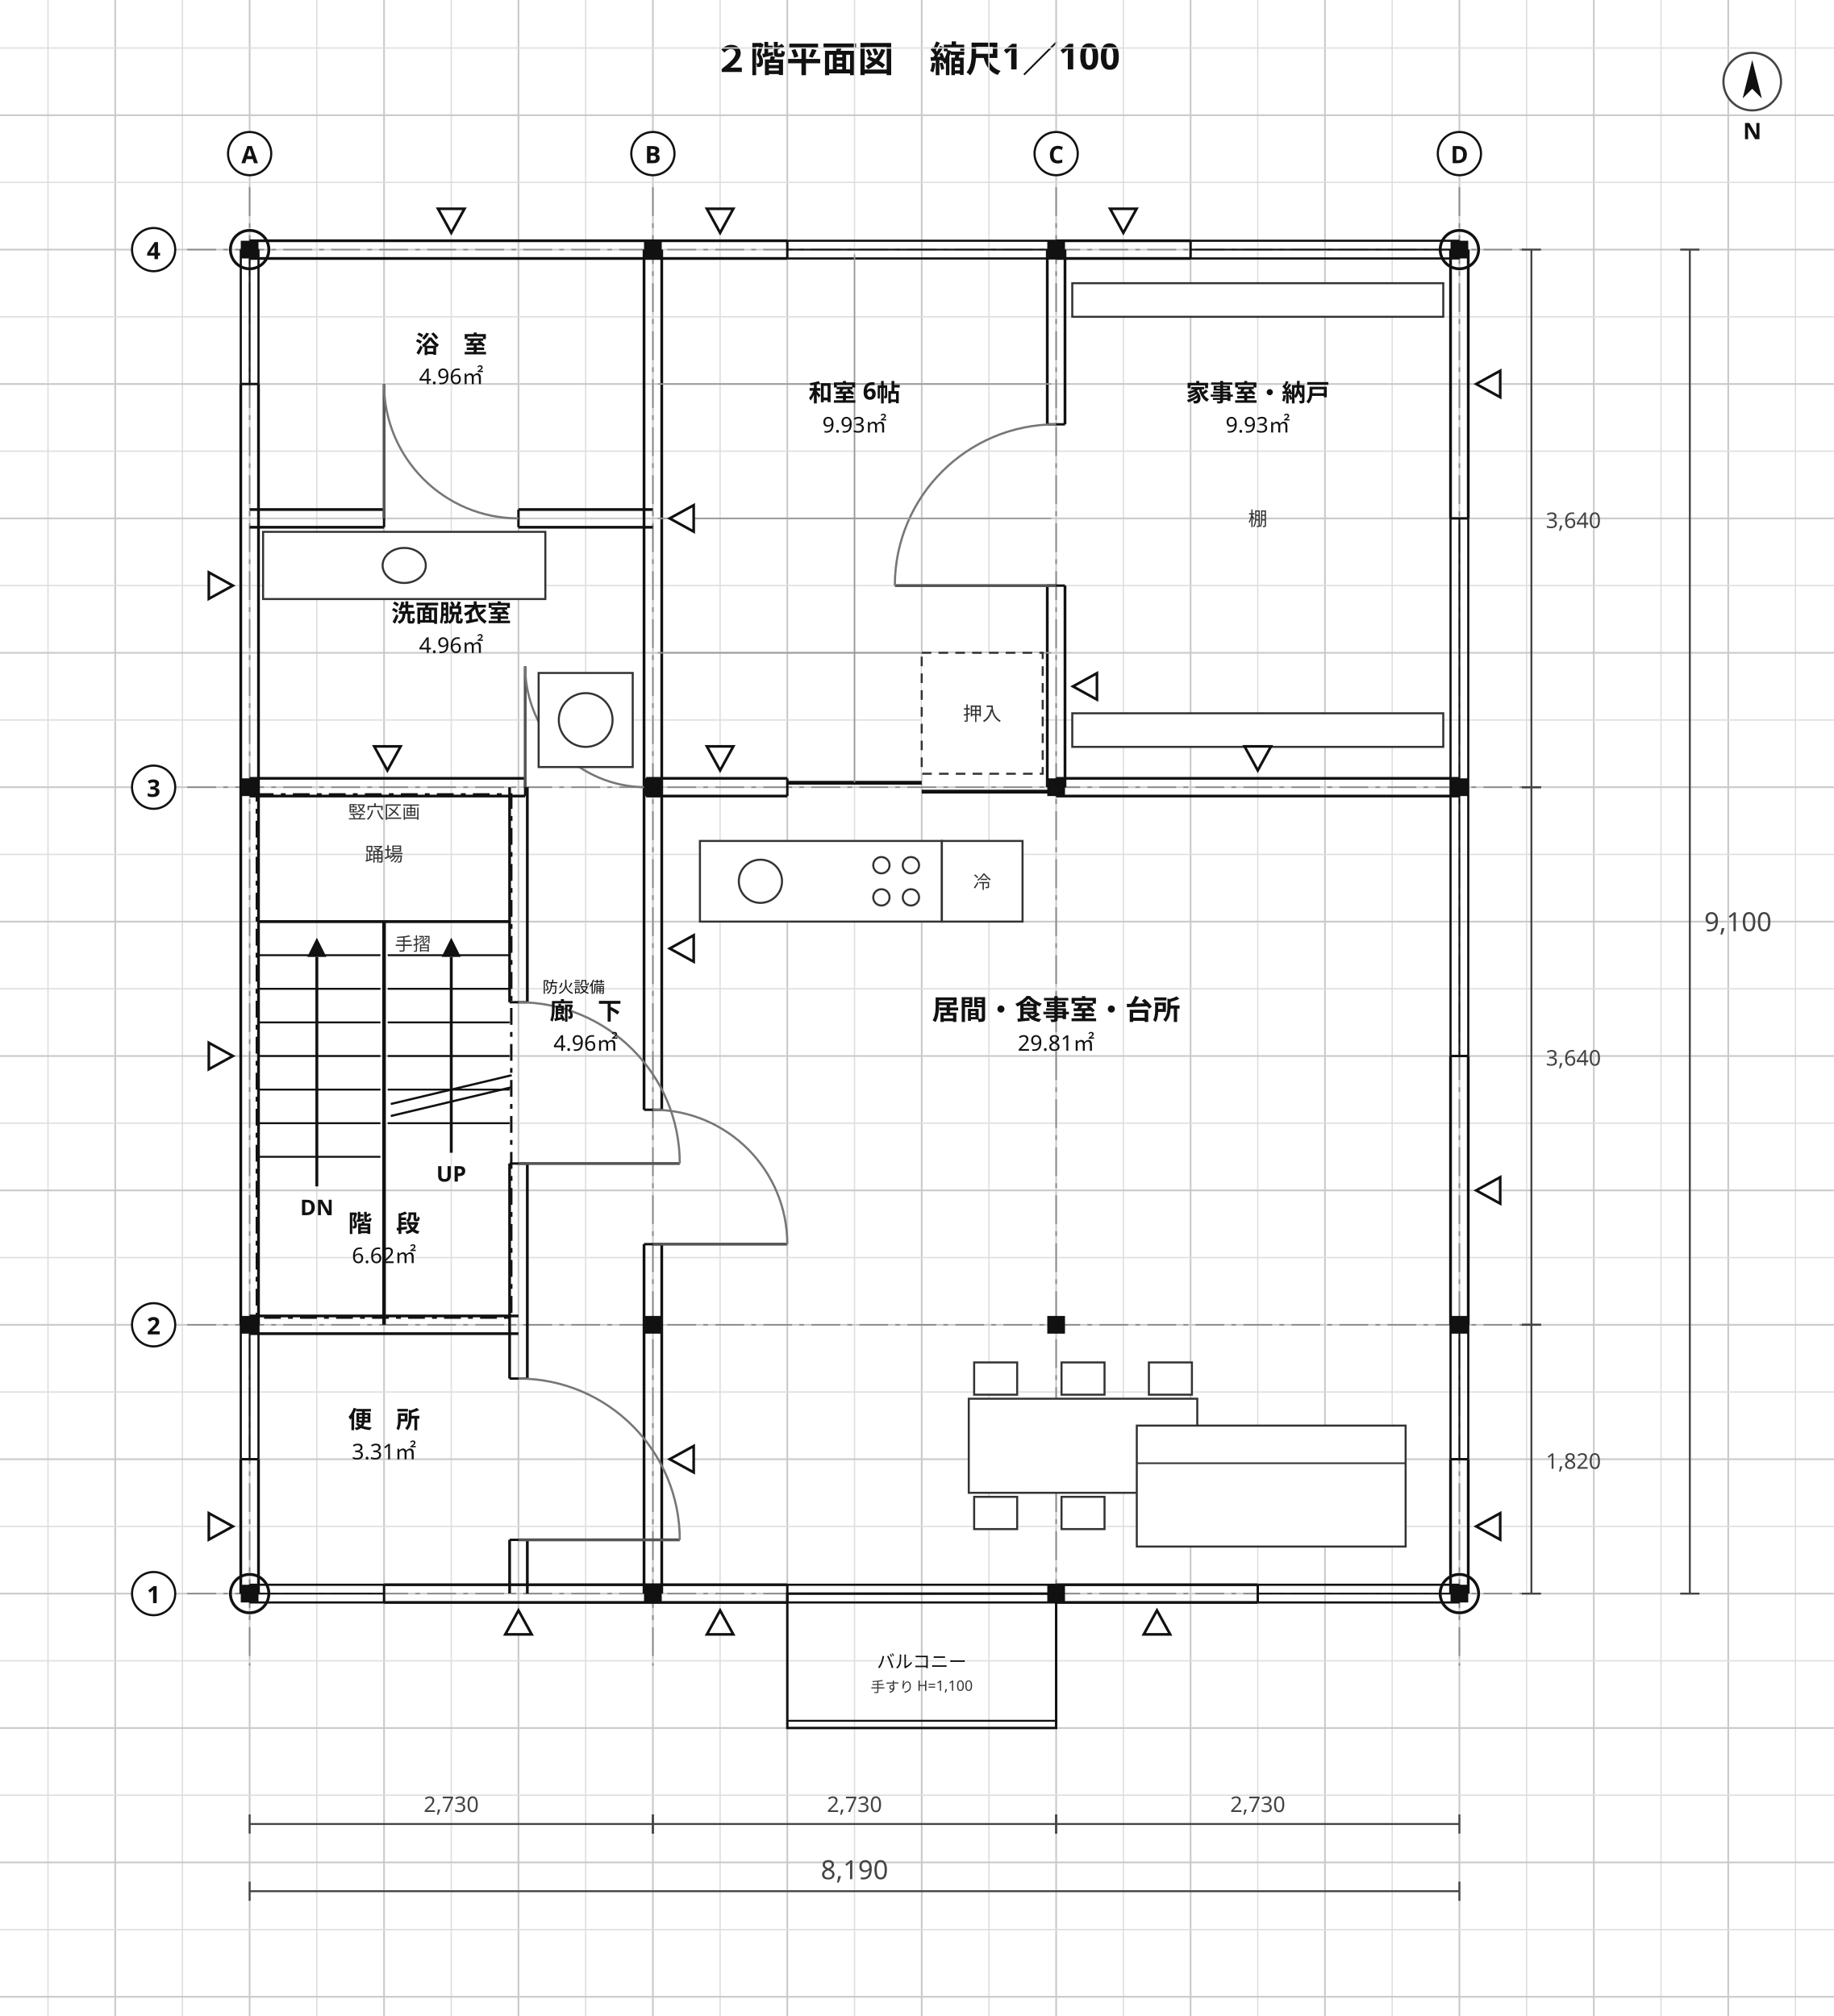
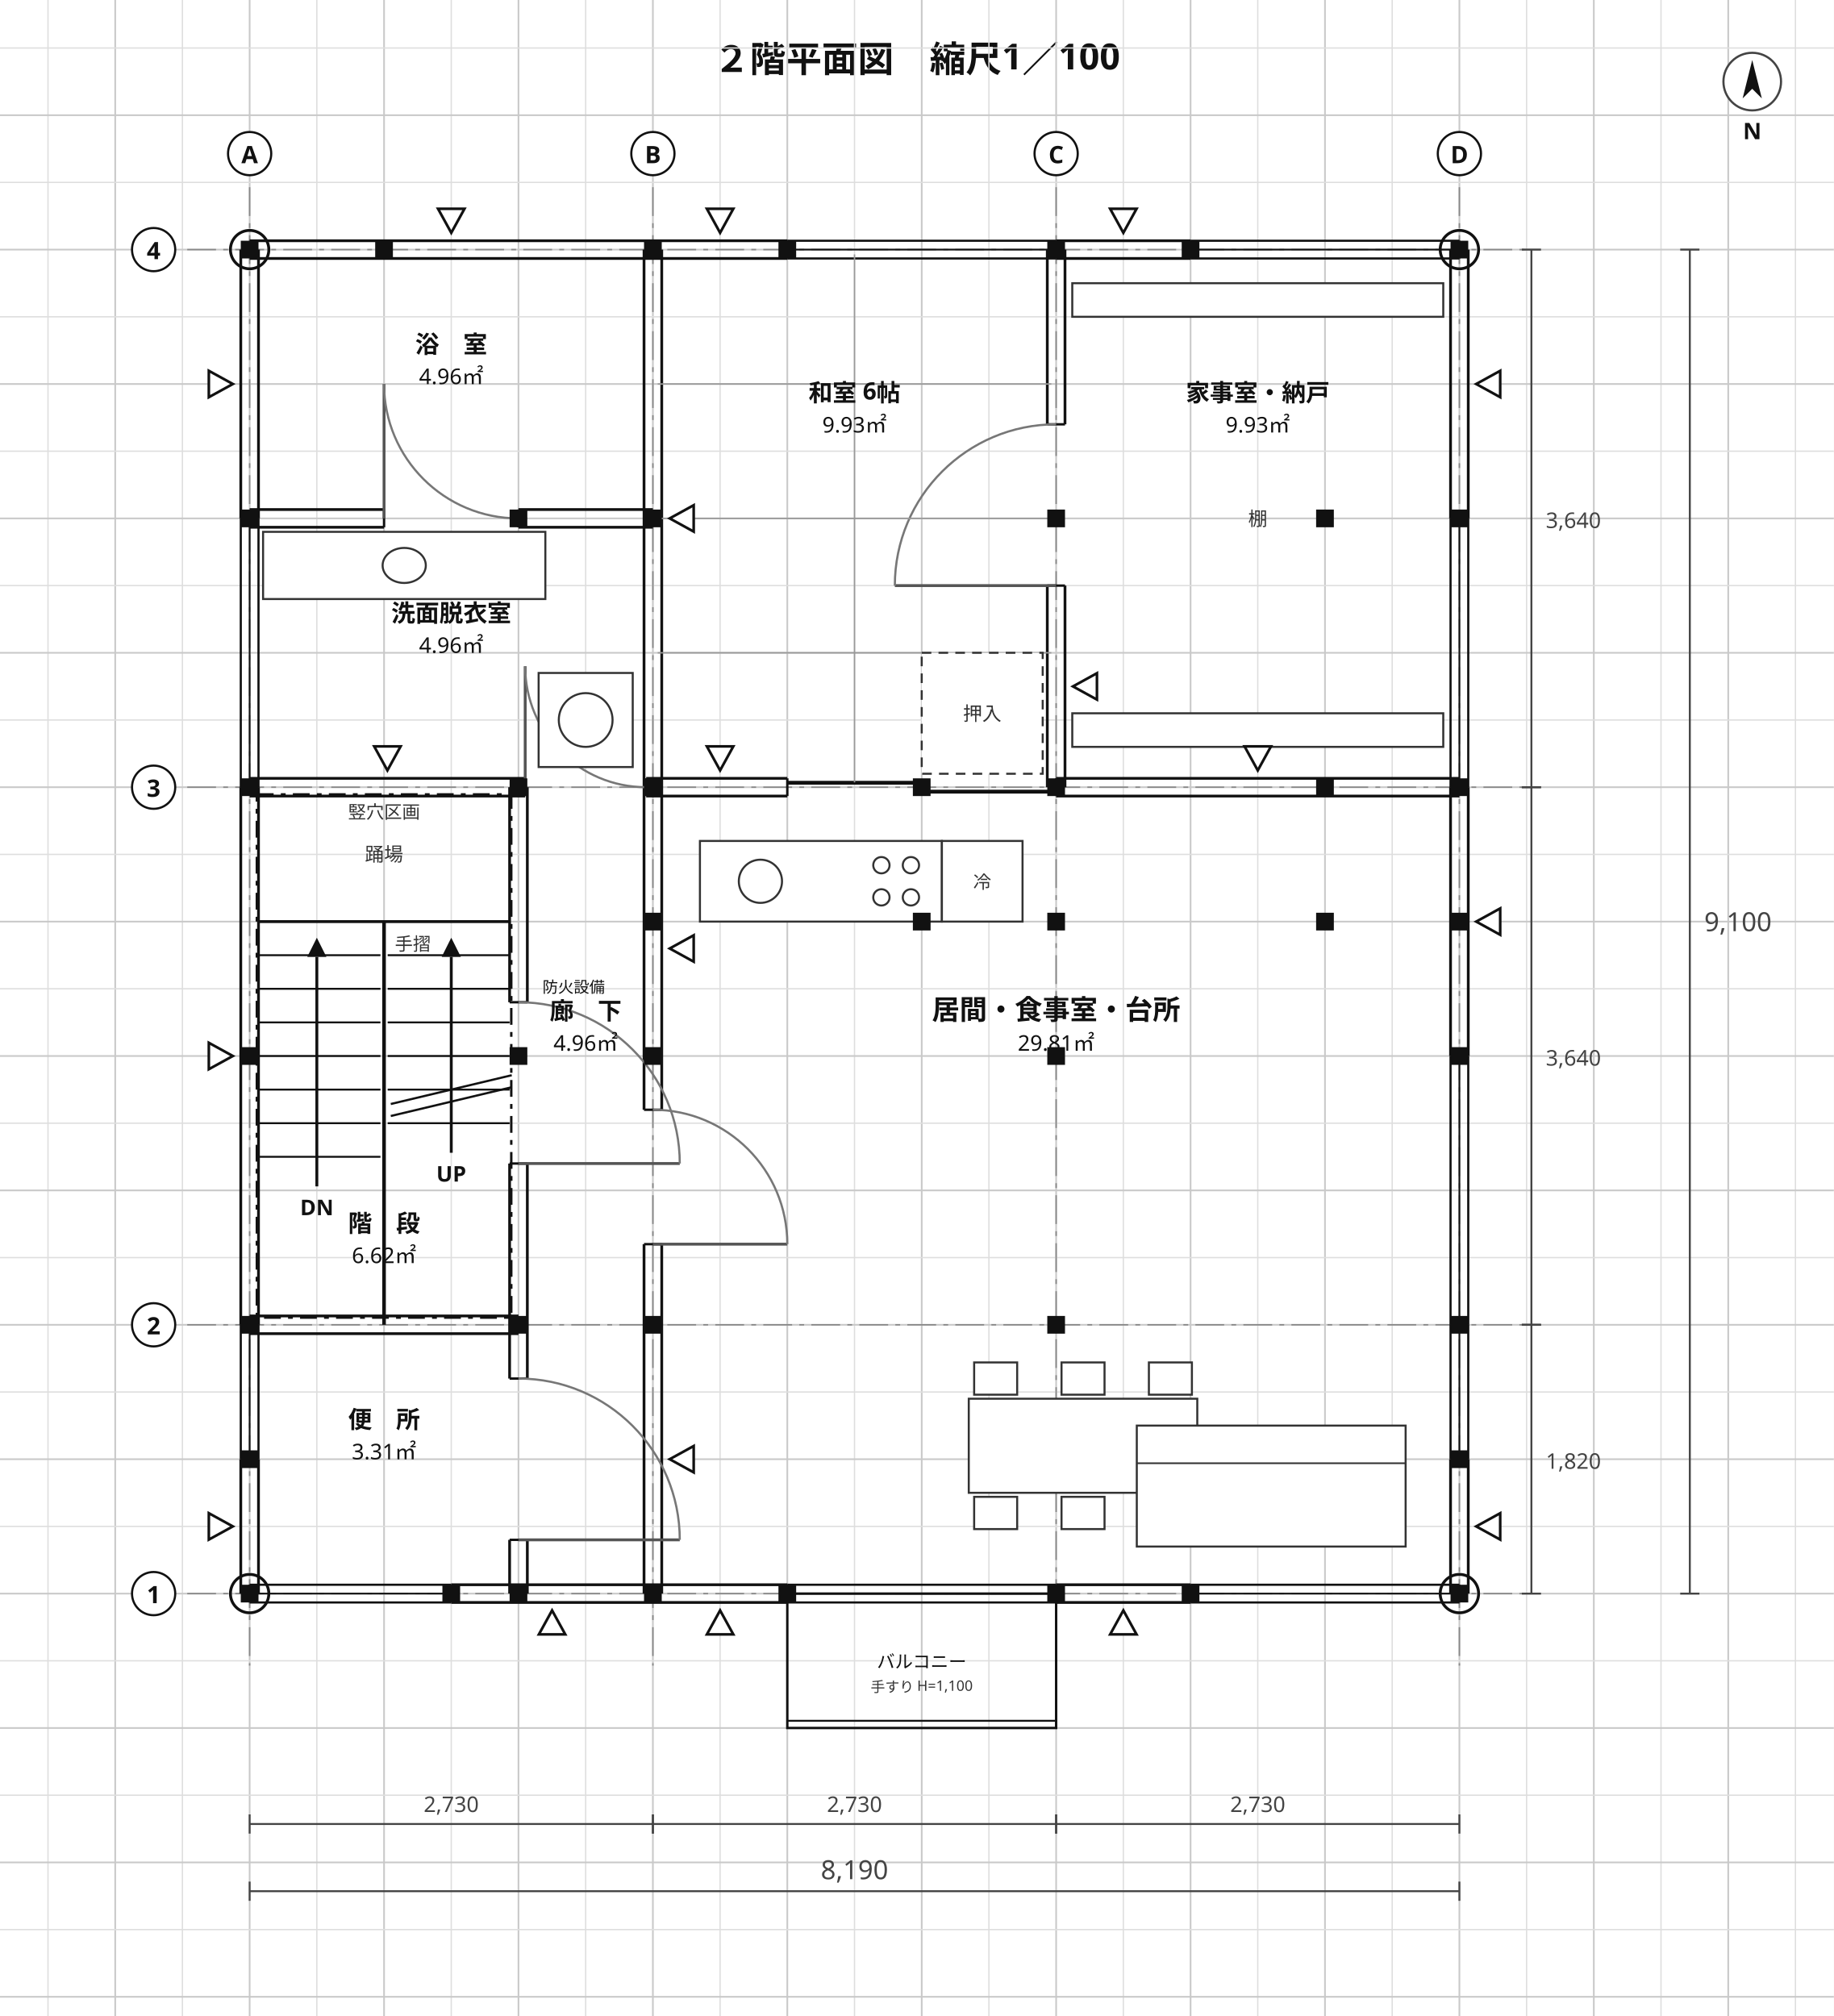
<svg xmlns="http://www.w3.org/2000/svg" viewBox="0 0 764 840" width="764" height="840" font-family="'Hiragino Sans','Hiragino Kaku Gothic ProN','Noto Sans JP','Yu Gothic',Meiryo,'IPAGothic',sans-serif">
  <rect width="764" height="840" fill="#ffffff" />
  <text x="382" y="30" font-size="15" text-anchor="middle" fill="#111" font-weight="700" font-family="'Hiragino Sans','Hiragino Kaku Gothic ProN','Noto Sans JP','Yu Gothic',Meiryo,'IPAGothic',sans-serif">２階平面図　縮尺1／100</text>
  <line x1="20" y1="0" x2="20" y2="840" stroke="#dedede" stroke-width="0.55" />
  <line x1="48" y1="0" x2="48" y2="840" stroke="#c9c9c9" stroke-width="0.7" />
  <line x1="76" y1="0" x2="76" y2="840" stroke="#dedede" stroke-width="0.55" />
  <line x1="104" y1="0" x2="104" y2="840" stroke="#c9c9c9" stroke-width="0.7" />
  <line x1="132" y1="0" x2="132" y2="840" stroke="#dedede" stroke-width="0.55" />
  <line x1="160" y1="0" x2="160" y2="840" stroke="#c9c9c9" stroke-width="0.7" />
  <line x1="188" y1="0" x2="188" y2="840" stroke="#dedede" stroke-width="0.55" />
  <line x1="216" y1="0" x2="216" y2="840" stroke="#c9c9c9" stroke-width="0.7" />
  <line x1="244" y1="0" x2="244" y2="840" stroke="#dedede" stroke-width="0.55" />
  <line x1="272" y1="0" x2="272" y2="840" stroke="#c9c9c9" stroke-width="0.7" />
  <line x1="300" y1="0" x2="300" y2="840" stroke="#dedede" stroke-width="0.55" />
  <line x1="328" y1="0" x2="328" y2="840" stroke="#c9c9c9" stroke-width="0.7" />
  <line x1="356" y1="0" x2="356" y2="840" stroke="#dedede" stroke-width="0.55" />
  <line x1="384" y1="0" x2="384" y2="840" stroke="#c9c9c9" stroke-width="0.7" />
  <line x1="412" y1="0" x2="412" y2="840" stroke="#dedede" stroke-width="0.55" />
  <line x1="440" y1="0" x2="440" y2="840" stroke="#c9c9c9" stroke-width="0.7" />
  <line x1="468" y1="0" x2="468" y2="840" stroke="#dedede" stroke-width="0.55" />
  <line x1="496" y1="0" x2="496" y2="840" stroke="#c9c9c9" stroke-width="0.7" />
  <line x1="524" y1="0" x2="524" y2="840" stroke="#dedede" stroke-width="0.55" />
  <line x1="552" y1="0" x2="552" y2="840" stroke="#c9c9c9" stroke-width="0.7" />
  <line x1="580" y1="0" x2="580" y2="840" stroke="#dedede" stroke-width="0.55" />
  <line x1="608" y1="0" x2="608" y2="840" stroke="#c9c9c9" stroke-width="0.7" />
  <line x1="636" y1="0" x2="636" y2="840" stroke="#dedede" stroke-width="0.55" />
  <line x1="664" y1="0" x2="664" y2="840" stroke="#c9c9c9" stroke-width="0.7" />
  <line x1="692" y1="0" x2="692" y2="840" stroke="#dedede" stroke-width="0.55" />
  <line x1="720" y1="0" x2="720" y2="840" stroke="#c9c9c9" stroke-width="0.7" />
  <line x1="748" y1="0" x2="748" y2="840" stroke="#dedede" stroke-width="0.55" />
  <line x1="0" y1="20" x2="764" y2="20" stroke="#dedede" stroke-width="0.55" />
  <line x1="0" y1="48" x2="764" y2="48" stroke="#c9c9c9" stroke-width="0.7" />
  <line x1="0" y1="76" x2="764" y2="76" stroke="#dedede" stroke-width="0.55" />
  <line x1="0" y1="104" x2="764" y2="104" stroke="#c9c9c9" stroke-width="0.7" />
  <line x1="0" y1="132" x2="764" y2="132" stroke="#dedede" stroke-width="0.55" />
  <line x1="0" y1="160" x2="764" y2="160" stroke="#c9c9c9" stroke-width="0.7" />
  <line x1="0" y1="188" x2="764" y2="188" stroke="#dedede" stroke-width="0.55" />
  <line x1="0" y1="216" x2="764" y2="216" stroke="#c9c9c9" stroke-width="0.7" />
  <line x1="0" y1="244" x2="764" y2="244" stroke="#dedede" stroke-width="0.55" />
  <line x1="0" y1="272" x2="764" y2="272" stroke="#c9c9c9" stroke-width="0.7" />
  <line x1="0" y1="300" x2="764" y2="300" stroke="#dedede" stroke-width="0.55" />
  <line x1="0" y1="328" x2="764" y2="328" stroke="#c9c9c9" stroke-width="0.7" />
  <line x1="0" y1="356" x2="764" y2="356" stroke="#dedede" stroke-width="0.55" />
  <line x1="0" y1="384" x2="764" y2="384" stroke="#c9c9c9" stroke-width="0.7" />
  <line x1="0" y1="412" x2="764" y2="412" stroke="#dedede" stroke-width="0.55" />
  <line x1="0" y1="440" x2="764" y2="440" stroke="#c9c9c9" stroke-width="0.7" />
  <line x1="0" y1="468" x2="764" y2="468" stroke="#dedede" stroke-width="0.55" />
  <line x1="0" y1="496" x2="764" y2="496" stroke="#c9c9c9" stroke-width="0.7" />
  <line x1="0" y1="524" x2="764" y2="524" stroke="#dedede" stroke-width="0.55" />
  <line x1="0" y1="552" x2="764" y2="552" stroke="#c9c9c9" stroke-width="0.7" />
  <line x1="0" y1="580" x2="764" y2="580" stroke="#dedede" stroke-width="0.55" />
  <line x1="0" y1="608" x2="764" y2="608" stroke="#c9c9c9" stroke-width="0.7" />
  <line x1="0" y1="636" x2="764" y2="636" stroke="#dedede" stroke-width="0.55" />
  <line x1="0" y1="664" x2="764" y2="664" stroke="#c9c9c9" stroke-width="0.7" />
  <line x1="0" y1="692" x2="764" y2="692" stroke="#dedede" stroke-width="0.55" />
  <line x1="0" y1="720" x2="764" y2="720" stroke="#c9c9c9" stroke-width="0.7" />
  <line x1="0" y1="748" x2="764" y2="748" stroke="#dedede" stroke-width="0.55" />
  <line x1="0" y1="776" x2="764" y2="776" stroke="#c9c9c9" stroke-width="0.7" />
  <line x1="0" y1="804" x2="764" y2="804" stroke="#dedede" stroke-width="0.55" />
  <line x1="0" y1="832" x2="764" y2="832" stroke="#c9c9c9" stroke-width="0.7" />
  <line x1="104" y1="78" x2="104" y2="694" stroke="#888" stroke-width="0.6" stroke-dasharray="12 3 2 3" />
  <line x1="272" y1="78" x2="272" y2="694" stroke="#888" stroke-width="0.6" stroke-dasharray="12 3 2 3" />
  <line x1="440" y1="78" x2="440" y2="694" stroke="#888" stroke-width="0.6" stroke-dasharray="12 3 2 3" />
  <line x1="608" y1="78" x2="608" y2="694" stroke="#888" stroke-width="0.6" stroke-dasharray="12 3 2 3" />
  <line x1="78" y1="664" x2="638" y2="664" stroke="#888" stroke-width="0.6" stroke-dasharray="12 3 2 3" />
  <line x1="78" y1="552" x2="638" y2="552" stroke="#888" stroke-width="0.6" stroke-dasharray="12 3 2 3" />
  <line x1="78" y1="328" x2="638" y2="328" stroke="#888" stroke-width="0.6" stroke-dasharray="12 3 2 3" />
  <line x1="78" y1="104" x2="638" y2="104" stroke="#888" stroke-width="0.6" stroke-dasharray="12 3 2 3" />
  <line x1="100.31" y1="664" x2="100.31" y2="608" stroke="#111" stroke-width="1.15" />
  <line x1="107.69" y1="664" x2="107.69" y2="608" stroke="#111" stroke-width="1.15" />
-   <line x1="100.31" y1="552" x2="100.31" y2="160" stroke="#111" stroke-width="1.15" />
-   <line x1="107.69" y1="552" x2="107.69" y2="160" stroke="#111" stroke-width="1.15" />
+   <line x1="100.31" y1="552" x2="100.31" y2="328" stroke="#111" stroke-width="1.15" />
+   <line x1="107.69" y1="552" x2="107.69" y2="328" stroke="#111" stroke-width="1.15" />
+   <line x1="100.31" y1="216" x2="100.31" y2="104" stroke="#111" stroke-width="1.15" />
+   <line x1="107.69" y1="216" x2="107.69" y2="104" stroke="#111" stroke-width="1.15" />
  <line x1="212.31" y1="664" x2="212.31" y2="641.6" stroke="#111" stroke-width="1.15" />
  <line x1="219.69" y1="664" x2="219.69" y2="641.6" stroke="#111" stroke-width="1.15" />
  <line x1="212.31" y1="574.4" x2="212.31" y2="484.8" stroke="#111" stroke-width="1.15" />
  <line x1="219.69" y1="574.4" x2="219.69" y2="484.8" stroke="#111" stroke-width="1.15" />
  <line x1="212.31" y1="417.6" x2="212.31" y2="328" stroke="#111" stroke-width="1.15" />
  <line x1="219.69" y1="417.6" x2="219.69" y2="328" stroke="#111" stroke-width="1.15" />
-   <line x1="160" y1="660.31" x2="328" y2="660.31" stroke="#111" stroke-width="1.15" />
-   <line x1="160" y1="667.69" x2="328" y2="667.69" stroke="#111" stroke-width="1.15" />
-   <line x1="440" y1="660.31" x2="524" y2="660.31" stroke="#111" stroke-width="1.15" />
-   <line x1="440" y1="667.69" x2="524" y2="667.69" stroke="#111" stroke-width="1.15" />
+   <line x1="188" y1="660.31" x2="328" y2="660.31" stroke="#111" stroke-width="1.15" />
+   <line x1="188" y1="667.69" x2="328" y2="667.69" stroke="#111" stroke-width="1.15" />
+   <line x1="440" y1="660.31" x2="496" y2="660.31" stroke="#111" stroke-width="1.15" />
+   <line x1="440" y1="667.69" x2="496" y2="667.69" stroke="#111" stroke-width="1.15" />
  <line x1="104" y1="548.31" x2="216" y2="548.31" stroke="#111" stroke-width="1.15" />
  <line x1="104" y1="555.69" x2="216" y2="555.69" stroke="#111" stroke-width="1.15" />
  <line x1="104" y1="324.31" x2="218.8" y2="324.31" stroke="#111" stroke-width="1.15" />
  <line x1="104" y1="331.69" x2="218.8" y2="331.69" stroke="#111" stroke-width="1.15" />
  <line x1="269.2" y1="324.31" x2="328" y2="324.31" stroke="#111" stroke-width="1.15" />
  <line x1="269.2" y1="331.69" x2="328" y2="331.69" stroke="#111" stroke-width="1.15" />
  <line x1="440" y1="324.31" x2="608" y2="324.31" stroke="#111" stroke-width="1.15" />
  <line x1="440" y1="331.69" x2="608" y2="331.69" stroke="#111" stroke-width="1.15" />
  <line x1="268.31" y1="664" x2="268.31" y2="518.4" stroke="#111" stroke-width="1.15" />
  <line x1="275.69" y1="664" x2="275.69" y2="518.4" stroke="#111" stroke-width="1.15" />
  <line x1="268.31" y1="462.4" x2="268.31" y2="104" stroke="#111" stroke-width="1.15" />
  <line x1="275.69" y1="462.4" x2="275.69" y2="104" stroke="#111" stroke-width="1.15" />
  <line x1="104" y1="212.31" x2="160" y2="212.31" stroke="#111" stroke-width="1.15" />
  <line x1="104" y1="219.69" x2="160" y2="219.69" stroke="#111" stroke-width="1.15" />
  <line x1="216" y1="212.31" x2="272" y2="212.31" stroke="#111" stroke-width="1.15" />
  <line x1="216" y1="219.69" x2="272" y2="219.69" stroke="#111" stroke-width="1.15" />
  <line x1="104" y1="100.31" x2="328" y2="100.31" stroke="#111" stroke-width="1.15" />
  <line x1="104" y1="107.69" x2="328" y2="107.69" stroke="#111" stroke-width="1.15" />
  <line x1="440" y1="100.31" x2="496" y2="100.31" stroke="#111" stroke-width="1.15" />
  <line x1="440" y1="107.69" x2="496" y2="107.69" stroke="#111" stroke-width="1.15" />
  <line x1="604.31" y1="664" x2="604.31" y2="608" stroke="#111" stroke-width="1.15" />
  <line x1="611.69" y1="664" x2="611.69" y2="608" stroke="#111" stroke-width="1.15" />
-   <line x1="604.31" y1="552" x2="604.31" y2="440" stroke="#111" stroke-width="1.15" />
-   <line x1="611.69" y1="552" x2="611.69" y2="440" stroke="#111" stroke-width="1.15" />
+   <line x1="604.31" y1="440" x2="604.31" y2="328" stroke="#111" stroke-width="1.15" />
+   <line x1="611.69" y1="440" x2="611.69" y2="328" stroke="#111" stroke-width="1.15" />
  <line x1="604.31" y1="216" x2="604.31" y2="104" stroke="#111" stroke-width="1.15" />
  <line x1="611.69" y1="216" x2="611.69" y2="104" stroke="#111" stroke-width="1.15" />
  <line x1="436.31" y1="328" x2="436.31" y2="244" stroke="#111" stroke-width="1.15" />
  <line x1="443.69" y1="328" x2="443.69" y2="244" stroke="#111" stroke-width="1.15" />
  <line x1="436.31" y1="176.8" x2="436.31" y2="104" stroke="#111" stroke-width="1.15" />
  <line x1="443.69" y1="176.8" x2="443.69" y2="104" stroke="#111" stroke-width="1.15" />
  <line x1="328" y1="660.31" x2="440" y2="660.31" stroke="#111" stroke-width="0.9" />
  <line x1="328" y1="667.69" x2="440" y2="667.69" stroke="#111" stroke-width="0.9" />
  <line x1="328" y1="664" x2="440" y2="664" stroke="#111" stroke-width="0.7" />
  <line x1="328" y1="660.31" x2="328" y2="667.69" stroke="#111" stroke-width="1.0" />
  <line x1="440" y1="660.31" x2="440" y2="667.69" stroke="#111" stroke-width="1.0" />
-   <line x1="524" y1="660.31" x2="608" y2="660.31" stroke="#111" stroke-width="0.9" />
-   <line x1="524" y1="667.69" x2="608" y2="667.69" stroke="#111" stroke-width="0.9" />
-   <line x1="524" y1="664" x2="608" y2="664" stroke="#111" stroke-width="0.7" />
-   <line x1="524" y1="660.31" x2="524" y2="667.69" stroke="#111" stroke-width="1.0" />
+   <line x1="496" y1="660.31" x2="608" y2="660.31" stroke="#111" stroke-width="0.9" />
+   <line x1="496" y1="667.69" x2="608" y2="667.69" stroke="#111" stroke-width="0.9" />
+   <line x1="496" y1="664" x2="608" y2="664" stroke="#111" stroke-width="0.7" />
+   <line x1="496" y1="660.31" x2="496" y2="667.69" stroke="#111" stroke-width="1.0" />
  <line x1="608" y1="660.31" x2="608" y2="667.69" stroke="#111" stroke-width="1.0" />
-   <line x1="104" y1="660.31" x2="160" y2="660.31" stroke="#111" stroke-width="0.9" />
-   <line x1="104" y1="667.69" x2="160" y2="667.69" stroke="#111" stroke-width="0.9" />
-   <line x1="104" y1="664" x2="160" y2="664" stroke="#111" stroke-width="0.7" />
+   <line x1="104" y1="660.31" x2="188" y2="660.31" stroke="#111" stroke-width="0.9" />
+   <line x1="104" y1="667.69" x2="188" y2="667.69" stroke="#111" stroke-width="0.9" />
+   <line x1="104" y1="664" x2="188" y2="664" stroke="#111" stroke-width="0.7" />
  <line x1="104" y1="660.31" x2="104" y2="667.69" stroke="#111" stroke-width="1.0" />
-   <line x1="160" y1="660.31" x2="160" y2="667.69" stroke="#111" stroke-width="1.0" />
+   <line x1="188" y1="660.31" x2="188" y2="667.69" stroke="#111" stroke-width="1.0" />
  <line x1="328" y1="100.31" x2="440" y2="100.31" stroke="#111" stroke-width="0.9" />
  <line x1="328" y1="107.69" x2="440" y2="107.69" stroke="#111" stroke-width="0.9" />
  <line x1="328" y1="104" x2="440" y2="104" stroke="#111" stroke-width="0.7" />
  <line x1="328" y1="100.31" x2="328" y2="107.69" stroke="#111" stroke-width="1.0" />
  <line x1="440" y1="100.31" x2="440" y2="107.69" stroke="#111" stroke-width="1.0" />
  <line x1="496" y1="100.31" x2="608" y2="100.31" stroke="#111" stroke-width="0.9" />
  <line x1="496" y1="107.69" x2="608" y2="107.69" stroke="#111" stroke-width="0.9" />
  <line x1="496" y1="104" x2="608" y2="104" stroke="#111" stroke-width="0.7" />
  <line x1="496" y1="100.31" x2="496" y2="107.69" stroke="#111" stroke-width="1.0" />
  <line x1="608" y1="100.31" x2="608" y2="107.69" stroke="#111" stroke-width="1.0" />
  <line x1="100.31" y1="608" x2="100.31" y2="552" stroke="#111" stroke-width="0.9" />
  <line x1="107.69" y1="608" x2="107.69" y2="552" stroke="#111" stroke-width="0.9" />
  <line x1="104" y1="608" x2="104" y2="552" stroke="#111" stroke-width="0.7" />
  <line x1="100.31" y1="608" x2="107.69" y2="608" stroke="#111" stroke-width="1.0" />
  <line x1="100.31" y1="552" x2="107.69" y2="552" stroke="#111" stroke-width="1.0" />
-   <line x1="100.31" y1="160" x2="100.31" y2="104" stroke="#111" stroke-width="0.9" />
-   <line x1="107.69" y1="160" x2="107.69" y2="104" stroke="#111" stroke-width="0.9" />
-   <line x1="104" y1="160" x2="104" y2="104" stroke="#111" stroke-width="0.7" />
-   <line x1="100.31" y1="160" x2="107.69" y2="160" stroke="#111" stroke-width="1.0" />
-   <line x1="100.31" y1="104" x2="107.69" y2="104" stroke="#111" stroke-width="1.0" />
+   <line x1="100.31" y1="328" x2="100.31" y2="216" stroke="#111" stroke-width="0.9" />
+   <line x1="107.69" y1="328" x2="107.69" y2="216" stroke="#111" stroke-width="0.9" />
+   <line x1="104" y1="328" x2="104" y2="216" stroke="#111" stroke-width="0.7" />
+   <line x1="100.31" y1="328" x2="107.69" y2="328" stroke="#111" stroke-width="1.0" />
+   <line x1="100.31" y1="216" x2="107.69" y2="216" stroke="#111" stroke-width="1.0" />
  <line x1="604.31" y1="608" x2="604.31" y2="552" stroke="#111" stroke-width="0.9" />
  <line x1="611.69" y1="608" x2="611.69" y2="552" stroke="#111" stroke-width="0.9" />
  <line x1="608" y1="608" x2="608" y2="552" stroke="#111" stroke-width="0.7" />
  <line x1="604.31" y1="608" x2="611.69" y2="608" stroke="#111" stroke-width="1.0" />
  <line x1="604.31" y1="552" x2="611.69" y2="552" stroke="#111" stroke-width="1.0" />
-   <line x1="604.31" y1="440" x2="604.31" y2="328" stroke="#111" stroke-width="0.9" />
-   <line x1="611.69" y1="440" x2="611.69" y2="328" stroke="#111" stroke-width="0.9" />
-   <line x1="608" y1="440" x2="608" y2="328" stroke="#111" stroke-width="0.7" />
+   <line x1="604.31" y1="552" x2="604.31" y2="440" stroke="#111" stroke-width="0.9" />
+   <line x1="611.69" y1="552" x2="611.69" y2="440" stroke="#111" stroke-width="0.9" />
+   <line x1="608" y1="552" x2="608" y2="440" stroke="#111" stroke-width="0.7" />
+   <line x1="604.31" y1="552" x2="611.69" y2="552" stroke="#111" stroke-width="1.0" />
  <line x1="604.31" y1="440" x2="611.69" y2="440" stroke="#111" stroke-width="1.0" />
-   <line x1="604.31" y1="328" x2="611.69" y2="328" stroke="#111" stroke-width="1.0" />
  <line x1="604.31" y1="328" x2="604.31" y2="216" stroke="#111" stroke-width="0.9" />
  <line x1="611.69" y1="328" x2="611.69" y2="216" stroke="#111" stroke-width="0.9" />
  <line x1="608" y1="328" x2="608" y2="216" stroke="#111" stroke-width="0.7" />
  <line x1="604.31" y1="328" x2="611.69" y2="328" stroke="#111" stroke-width="1.0" />
  <line x1="604.31" y1="216" x2="611.69" y2="216" stroke="#111" stroke-width="1.0" />
  <line x1="212.31" y1="641.6" x2="219.69" y2="641.6" stroke="#111" stroke-width="1.0" />
  <line x1="212.31" y1="574.4" x2="219.69" y2="574.4" stroke="#111" stroke-width="1.0" />
  <line x1="216" y1="641.6" x2="283.2" y2="641.6" stroke="#555" stroke-width="1.2" />
  <path d="M 283.2 641.6 A 67.2 67.2 0 0 0 216.0 574.4" stroke="#777" stroke-width="0.9" fill="none" />
  <line x1="212.31" y1="484.8" x2="219.69" y2="484.8" stroke="#111" stroke-width="1.0" />
  <line x1="212.31" y1="417.6" x2="219.69" y2="417.6" stroke="#111" stroke-width="1.0" />
  <line x1="216" y1="484.8" x2="283.2" y2="484.8" stroke="#555" stroke-width="1.2" />
  <path d="M 283.2 484.8 A 67.2 67.2 0 0 0 216.0 417.6" stroke="#777" stroke-width="0.9" fill="none" />
  <text x="226" y="413.6" font-size="6.5" text-anchor="start" fill="#111" font-weight="400" font-family="'Hiragino Sans','Hiragino Kaku Gothic ProN','Noto Sans JP','Yu Gothic',Meiryo,'IPAGothic',sans-serif">防火設備</text>
  <line x1="218.8" y1="324.31" x2="218.8" y2="331.69" stroke="#111" stroke-width="1.0" />
  <line x1="269.2" y1="324.31" x2="269.2" y2="331.69" stroke="#111" stroke-width="1.0" />
  <line x1="218.8" y1="328" x2="218.8" y2="277.6" stroke="#555" stroke-width="1.2" />
  <path d="M 218.8 277.6 A 50.4 50.4 0 0 0 269.2 328.0" stroke="#777" stroke-width="0.9" fill="none" />
  <line x1="328" y1="326.15" x2="384" y2="326.15" stroke="#111" stroke-width="1.6" />
  <line x1="384" y1="329.85" x2="440" y2="329.85" stroke="#111" stroke-width="1.6" />
  <line x1="328" y1="324.31" x2="328" y2="331.69" stroke="#111" stroke-width="1.0" />
  <line x1="440" y1="324.31" x2="440" y2="331.69" stroke="#111" stroke-width="1.0" />
  <line x1="160" y1="212.31" x2="160" y2="219.69" stroke="#111" stroke-width="1.0" />
  <line x1="216" y1="212.31" x2="216" y2="219.69" stroke="#111" stroke-width="1.0" />
  <line x1="160" y1="216" x2="160" y2="160" stroke="#555" stroke-width="1.2" />
  <path d="M 160.0 160.0 A 56.0 56.0 0 0 0 216.0 216.0" stroke="#777" stroke-width="0.9" fill="none" />
  <line x1="268.31" y1="518.4" x2="275.69" y2="518.4" stroke="#111" stroke-width="1.0" />
  <line x1="268.31" y1="462.4" x2="275.69" y2="462.4" stroke="#111" stroke-width="1.0" />
  <line x1="272" y1="518.4" x2="328" y2="518.4" stroke="#555" stroke-width="1.2" />
  <path d="M 328.0 518.4 A 56.0 56.0 0 0 0 272.0 462.4" stroke="#777" stroke-width="0.9" fill="none" />
  <line x1="436.31" y1="244" x2="443.69" y2="244" stroke="#111" stroke-width="1.0" />
  <line x1="436.31" y1="176.8" x2="443.69" y2="176.8" stroke="#111" stroke-width="1.0" />
  <line x1="440" y1="244" x2="372.8" y2="244" stroke="#555" stroke-width="1.2" />
  <path d="M 372.8 244.0 A 67.2 67.2 0 0 1 440.0 176.8" stroke="#777" stroke-width="0.9" fill="none" />
  <rect x="328" y="664" width="112" height="56" fill="none" stroke="#111" stroke-width="1.0" />
  <line x1="328" y1="717" x2="440" y2="717" stroke="#111" stroke-width="0.8" />
  <text x="384" y="695" font-size="7.5" text-anchor="middle" fill="#111" font-weight="400" font-family="'Hiragino Sans','Hiragino Kaku Gothic ProN','Noto Sans JP','Yu Gothic',Meiryo,'IPAGothic',sans-serif">バルコニー</text>
  <text x="384" y="705" font-size="6" text-anchor="middle" fill="#333" font-weight="400" font-family="'Hiragino Sans','Hiragino Kaku Gothic ProN','Noto Sans JP','Yu Gothic',Meiryo,'IPAGothic',sans-serif">手すり H=1,100</text>
  <rect x="109.6" y="221.6" width="117.6" height="28" fill="#fff" stroke="#333" stroke-width="0.85" />
  <ellipse cx="168.4" cy="235.6" rx="9.0" ry="7.3" fill="#fff" stroke="#333" stroke-width="0.85" />
  <rect x="224.4" y="280.4" width="39.2" height="39.2" fill="#fff" stroke="#333" stroke-width="0.85" />
  <ellipse cx="244.0" cy="300.0" rx="11.2" ry="11.2" fill="#fff" stroke="#333" stroke-width="0.85" />
  <rect x="291.6" y="350.4" width="100.8" height="33.6" fill="#fff" stroke="#333" stroke-width="0.85" />
  <ellipse cx="316.8" cy="367.2" rx="9.0" ry="9.0" fill="#fff" stroke="#333" stroke-width="0.85" />
  <ellipse cx="367.2" cy="373.9" rx="3.4" ry="3.4" fill="#fff" stroke="#333" stroke-width="0.85" />
  <ellipse cx="367.2" cy="360.5" rx="3.4" ry="3.4" fill="#fff" stroke="#333" stroke-width="0.85" />
  <ellipse cx="379.5" cy="373.9" rx="3.4" ry="3.4" fill="#fff" stroke="#333" stroke-width="0.85" />
  <ellipse cx="379.5" cy="360.5" rx="3.4" ry="3.4" fill="#fff" stroke="#333" stroke-width="0.85" />
  <rect x="392.4" y="350.4" width="33.6" height="33.6" fill="#fff" stroke="#333" stroke-width="0.85" />
  <text x="409.2" y="370.2" font-size="7.5" text-anchor="middle" fill="#333" font-weight="400" font-family="'Hiragino Sans','Hiragino Kaku Gothic ProN','Noto Sans JP','Yu Gothic',Meiryo,'IPAGothic',sans-serif">冷</text>
  <rect x="403.6" y="582.8" width="95.2" height="39.2" fill="#fff" stroke="#333" stroke-width="0.85" />
  <rect x="405.84" y="623.68" width="17.92" height="13.44" fill="#fff" stroke="#333" stroke-width="0.85" />
  <rect x="405.84" y="567.68" width="17.92" height="13.44" fill="#fff" stroke="#333" stroke-width="0.85" />
  <rect x="442.24" y="623.68" width="17.92" height="13.44" fill="#fff" stroke="#333" stroke-width="0.85" />
  <rect x="442.24" y="567.68" width="17.92" height="13.44" fill="#fff" stroke="#333" stroke-width="0.85" />
  <rect x="478.64" y="623.68" width="17.92" height="13.44" fill="#fff" stroke="#333" stroke-width="0.85" />
  <rect x="478.64" y="567.68" width="17.92" height="13.44" fill="#fff" stroke="#333" stroke-width="0.85" />
  <rect x="473.6" y="594" width="112" height="50.4" fill="#fff" stroke="#333" stroke-width="0.85" />
  <line x1="473.6" y1="609.68" x2="585.6" y2="609.68" stroke="#333" stroke-width="0.7" />
  <line x1="274" y1="272" x2="438" y2="272" stroke="#999" stroke-width="0.6" />
  <line x1="274" y1="216" x2="438" y2="216" stroke="#999" stroke-width="0.6" />
  <line x1="274" y1="160" x2="438" y2="160" stroke="#999" stroke-width="0.6" />
  <line x1="356" y1="326" x2="356" y2="106" stroke="#999" stroke-width="0.6" />
  <rect x="384" y="272" width="50.4" height="50.4" fill="#fff" stroke="#333" stroke-width="0.85" stroke-dasharray="4 3" />
  <text x="409.2" y="300.2" font-size="8" text-anchor="middle" fill="#333" font-weight="400" font-family="'Hiragino Sans','Hiragino Kaku Gothic ProN','Noto Sans JP','Yu Gothic',Meiryo,'IPAGothic',sans-serif">押入</text>
  <rect x="446.72" y="297.2" width="154.56" height="14" fill="#fff" stroke="#333" stroke-width="0.85" />
  <rect x="446.72" y="118" width="154.56" height="14" fill="#fff" stroke="#333" stroke-width="0.85" />
  <text x="524" y="219" font-size="8" text-anchor="middle" fill="#333" font-weight="400" font-family="'Hiragino Sans','Hiragino Kaku Gothic ProN','Noto Sans JP','Yu Gothic',Meiryo,'IPAGothic',sans-serif">棚</text>
  <line x1="107.69" y1="384" x2="212.31" y2="384" stroke="#111" stroke-width="1.2" />
  <text x="160" y="358.8" font-size="8" text-anchor="middle" fill="#333" font-weight="400" font-family="'Hiragino Sans','Hiragino Kaku Gothic ProN','Noto Sans JP','Yu Gothic',Meiryo,'IPAGothic',sans-serif">踊場</text>
  <line x1="160" y1="552" x2="160" y2="384" stroke="#111" stroke-width="1.5" />
  <text x="172" y="396" font-size="7.5" text-anchor="middle" fill="#333" font-weight="400" font-family="'Hiragino Sans','Hiragino Kaku Gothic ProN','Noto Sans JP','Yu Gothic',Meiryo,'IPAGothic',sans-serif">手摺</text>
  <line x1="161.5" y1="398" x2="212.31" y2="398" stroke="#111" stroke-width="0.8" />
  <line x1="161.5" y1="412" x2="212.31" y2="412" stroke="#111" stroke-width="0.8" />
  <line x1="161.5" y1="426" x2="212.31" y2="426" stroke="#111" stroke-width="0.8" />
  <line x1="161.5" y1="440" x2="212.31" y2="440" stroke="#111" stroke-width="0.8" />
  <line x1="161.5" y1="454" x2="212.31" y2="454" stroke="#111" stroke-width="0.8" />
  <line x1="161.5" y1="468" x2="212.31" y2="468" stroke="#111" stroke-width="0.8" />
  <line x1="107.69" y1="398" x2="158.5" y2="398" stroke="#111" stroke-width="0.8" />
  <line x1="107.69" y1="412" x2="158.5" y2="412" stroke="#111" stroke-width="0.8" />
  <line x1="107.69" y1="426" x2="158.5" y2="426" stroke="#111" stroke-width="0.8" />
  <line x1="107.69" y1="440" x2="158.5" y2="440" stroke="#111" stroke-width="0.8" />
  <line x1="107.69" y1="454" x2="158.5" y2="454" stroke="#111" stroke-width="0.8" />
  <line x1="107.69" y1="468" x2="158.5" y2="468" stroke="#111" stroke-width="0.8" />
  <line x1="107.69" y1="482" x2="158.5" y2="482" stroke="#111" stroke-width="0.8" />
  <line x1="188" y1="480.32" x2="188" y2="398.72" stroke="#111" stroke-width="1.2" />
  <polygon points="188,390.72 184,398.72 192,398.72" fill="#111" />
  <text x="188" y="492.32" font-size="9" text-anchor="middle" fill="#111" font-weight="700" font-family="'Hiragino Sans','Hiragino Kaku Gothic ProN','Noto Sans JP','Yu Gothic',Meiryo,'IPAGothic',sans-serif">UP</text>
  <line x1="162.8" y1="460" x2="213.2" y2="448" stroke="#111" stroke-width="0.9" />
  <line x1="162.8" y1="465" x2="213.2" y2="453" stroke="#111" stroke-width="0.9" />
  <line x1="132" y1="494.32" x2="132" y2="398.72" stroke="#111" stroke-width="1.2" />
  <polygon points="132,390.72 128,398.72 136,398.72" fill="#111" />
  <text x="132" y="506.32" font-size="9" text-anchor="middle" fill="#111" font-weight="700" font-family="'Hiragino Sans','Hiragino Kaku Gothic ProN','Noto Sans JP','Yu Gothic',Meiryo,'IPAGothic',sans-serif">DN</text>
  <rect x="107" y="331" width="106" height="218" fill="none" stroke="#111" stroke-width="1.0" stroke-dasharray="7 3 2 3" />
  <text x="160" y="341" font-size="7.5" text-anchor="middle" fill="#333" font-weight="400" font-family="'Hiragino Sans','Hiragino Kaku Gothic ProN','Noto Sans JP','Yu Gothic',Meiryo,'IPAGothic',sans-serif">竪穴区画</text>
  <polygon points="97,636 87,630.5 87,641.5" fill="#fff" stroke="#111" stroke-width="1.1" />
  <polygon points="97,440 87,434.5 87,445.5" fill="#fff" stroke="#111" stroke-width="1.1" />
-   <polygon points="97,244 87,238.5 87,249.5" fill="#fff" stroke="#111" stroke-width="1.1" />
+   <polygon points="97,160 87,154.5 87,165.5" fill="#fff" stroke="#111" stroke-width="1.1" />
  <polygon points="279,608 289,602.5 289,613.5" fill="#fff" stroke="#111" stroke-width="1.1" />
  <polygon points="279,395.2 289,389.7 289,400.7" fill="#fff" stroke="#111" stroke-width="1.1" />
  <polygon points="279,216 289,210.5 289,221.5" fill="#fff" stroke="#111" stroke-width="1.1" />
  <polygon points="447,286 457,280.5 457,291.5" fill="#fff" stroke="#111" stroke-width="1.1" />
  <polygon points="615,636 625,630.5 625,641.5" fill="#fff" stroke="#111" stroke-width="1.1" />
-   <polygon points="615,496 625,490.5 625,501.5" fill="#fff" stroke="#111" stroke-width="1.1" />
+   <polygon points="615,384 625,378.5 625,389.5" fill="#fff" stroke="#111" stroke-width="1.1" />
  <polygon points="615,160 625,154.5 625,165.5" fill="#fff" stroke="#111" stroke-width="1.1" />
-   <polygon points="216,671 210.5,681 221.5,681" fill="#fff" stroke="#111" stroke-width="1.1" />
+   <polygon points="230,671 224.5,681 235.5,681" fill="#fff" stroke="#111" stroke-width="1.1" />
  <polygon points="300,671 294.5,681 305.5,681" fill="#fff" stroke="#111" stroke-width="1.1" />
-   <polygon points="482,671 476.5,681 487.5,681" fill="#fff" stroke="#111" stroke-width="1.1" />
+   <polygon points="468,671 462.5,681 473.5,681" fill="#fff" stroke="#111" stroke-width="1.1" />
  <polygon points="161.4,321 155.9,311 166.9,311" fill="#fff" stroke="#111" stroke-width="1.1" />
  <polygon points="300,321 294.5,311 305.5,311" fill="#fff" stroke="#111" stroke-width="1.1" />
  <polygon points="524,321 518.5,311 529.5,311" fill="#fff" stroke="#111" stroke-width="1.1" />
  <polygon points="188,97 182.5,87 193.5,87" fill="#fff" stroke="#111" stroke-width="1.1" />
  <polygon points="300,97 294.5,87 305.5,87" fill="#fff" stroke="#111" stroke-width="1.1" />
  <polygon points="468,97 462.5,87 473.5,87" fill="#fff" stroke="#111" stroke-width="1.1" />
+   <rect x="100.31" y="604.31" width="7.38" height="7.38" fill="#111" />
+   <rect x="100.31" y="548.31" width="7.38" height="7.38" fill="#111" />
+   <rect x="100.31" y="436.31" width="7.38" height="7.38" fill="#111" />
+   <rect x="100.31" y="324.31" width="7.38" height="7.38" fill="#111" />
+   <rect x="100.31" y="212.31" width="7.38" height="7.38" fill="#111" />
+   <rect x="156.31" y="100.31" width="7.38" height="7.38" fill="#111" />
+   <rect x="184.31" y="660.31" width="7.38" height="7.38" fill="#111" />
+   <rect x="212.31" y="660.31" width="7.38" height="7.38" fill="#111" />
+   <rect x="212.31" y="548.31" width="7.38" height="7.38" fill="#111" />
+   <rect x="212.31" y="436.31" width="7.38" height="7.38" fill="#111" />
+   <rect x="212.31" y="324.31" width="7.38" height="7.38" fill="#111" />
+   <rect x="212.31" y="212.31" width="7.38" height="7.38" fill="#111" />
  <rect x="268.31" y="660.31" width="7.38" height="7.38" fill="#111" />
+   <rect x="268.31" y="548.31" width="7.38" height="7.38" fill="#111" />
+   <rect x="268.31" y="436.31" width="7.38" height="7.38" fill="#111" />
+   <rect x="268.31" y="380.31" width="7.38" height="7.38" fill="#111" />
+   <rect x="268.31" y="324.31" width="7.38" height="7.38" fill="#111" />
+   <rect x="268.31" y="212.31" width="7.38" height="7.38" fill="#111" />
+   <rect x="268.31" y="100.31" width="7.38" height="7.38" fill="#111" />
+   <rect x="324.31" y="660.31" width="7.38" height="7.38" fill="#111" />
+   <rect x="324.31" y="100.31" width="7.38" height="7.38" fill="#111" />
+   <rect x="380.31" y="380.31" width="7.38" height="7.38" fill="#111" />
+   <rect x="380.31" y="324.31" width="7.38" height="7.38" fill="#111" />
  <rect x="436.31" y="660.31" width="7.38" height="7.38" fill="#111" />
-   <rect x="100.31" y="548.31" width="7.38" height="7.38" fill="#111" />
+   <rect x="436.31" y="548.31" width="7.38" height="7.38" fill="#111" />
+   <rect x="436.31" y="436.31" width="7.38" height="7.38" fill="#111" />
+   <rect x="436.31" y="380.31" width="7.38" height="7.38" fill="#111" />
+   <rect x="436.31" y="324.31" width="7.38" height="7.38" fill="#111" />
+   <rect x="436.31" y="212.31" width="7.38" height="7.38" fill="#111" />
+   <rect x="436.31" y="100.31" width="7.38" height="7.38" fill="#111" />
+   <rect x="492.31" y="660.31" width="7.38" height="7.38" fill="#111" />
+   <rect x="492.31" y="100.31" width="7.38" height="7.38" fill="#111" />
+   <rect x="548.31" y="380.31" width="7.38" height="7.38" fill="#111" />
+   <rect x="548.31" y="324.31" width="7.38" height="7.38" fill="#111" />
+   <rect x="548.31" y="212.31" width="7.38" height="7.38" fill="#111" />
+   <rect x="604.31" y="604.31" width="7.38" height="7.38" fill="#111" />
  <rect x="604.31" y="548.31" width="7.38" height="7.38" fill="#111" />
-   <rect x="100.31" y="324.31" width="7.38" height="7.38" fill="#111" />
+   <rect x="604.31" y="436.31" width="7.38" height="7.38" fill="#111" />
+   <rect x="604.31" y="380.31" width="7.38" height="7.38" fill="#111" />
  <rect x="604.31" y="324.31" width="7.38" height="7.38" fill="#111" />
-   <rect x="268.31" y="100.31" width="7.38" height="7.38" fill="#111" />
-   <rect x="436.31" y="100.31" width="7.38" height="7.38" fill="#111" />
-   <rect x="268.31" y="548.31" width="7.38" height="7.38" fill="#111" />
-   <rect x="436.31" y="548.31" width="7.38" height="7.38" fill="#111" />
-   <rect x="268.31" y="324.31" width="7.38" height="7.38" fill="#111" />
-   <rect x="436.31" y="324.31" width="7.38" height="7.38" fill="#111" />
+   <rect x="604.31" y="212.31" width="7.38" height="7.38" fill="#111" />
  <rect x="100.31" y="660.31" width="7.38" height="7.38" fill="#111" />
  <circle cx="104" cy="664" r="8" fill="none" stroke="#111" stroke-width="1.2" />
+   <rect x="100.31" y="100.31" width="7.38" height="7.38" fill="#111" />
+   <circle cx="104" cy="104" r="8" fill="none" stroke="#111" stroke-width="1.2" />
  <rect x="604.31" y="660.31" width="7.38" height="7.38" fill="#111" />
  <circle cx="608" cy="664" r="8" fill="none" stroke="#111" stroke-width="1.2" />
-   <rect x="100.31" y="100.31" width="7.38" height="7.38" fill="#111" />
-   <circle cx="104" cy="104" r="8" fill="none" stroke="#111" stroke-width="1.2" />
  <rect x="604.31" y="100.31" width="7.38" height="7.38" fill="#111" />
  <circle cx="608" cy="104" r="8" fill="none" stroke="#111" stroke-width="1.2" />
  <text x="160" y="595.04" font-size="10" text-anchor="middle" fill="#111" font-weight="700" font-family="'Hiragino Sans','Hiragino Kaku Gothic ProN','Noto Sans JP','Yu Gothic',Meiryo,'IPAGothic',sans-serif">便　所</text>
  <text x="160" y="608.04" font-size="9" text-anchor="middle" fill="#111" font-weight="400" font-family="'Hiragino Sans','Hiragino Kaku Gothic ProN','Noto Sans JP','Yu Gothic',Meiryo,'IPAGothic',sans-serif">3.31㎡</text>
  <text x="160" y="513.28" font-size="10" text-anchor="middle" fill="#111" font-weight="700" font-family="'Hiragino Sans','Hiragino Kaku Gothic ProN','Noto Sans JP','Yu Gothic',Meiryo,'IPAGothic',sans-serif">階　段</text>
  <text x="160" y="526.28" font-size="9" text-anchor="middle" fill="#111" font-weight="400" font-family="'Hiragino Sans','Hiragino Kaku Gothic ProN','Noto Sans JP','Yu Gothic',Meiryo,'IPAGothic',sans-serif">6.62㎡</text>
  <text x="244" y="424.8" font-size="10" text-anchor="middle" fill="#111" font-weight="700" font-family="'Hiragino Sans','Hiragino Kaku Gothic ProN','Noto Sans JP','Yu Gothic',Meiryo,'IPAGothic',sans-serif">廊　下</text>
  <text x="244" y="437.8" font-size="9" text-anchor="middle" fill="#111" font-weight="400" font-family="'Hiragino Sans','Hiragino Kaku Gothic ProN','Noto Sans JP','Yu Gothic',Meiryo,'IPAGothic',sans-serif">4.96㎡</text>
  <text x="188" y="259.04" font-size="10" text-anchor="middle" fill="#111" font-weight="700" font-family="'Hiragino Sans','Hiragino Kaku Gothic ProN','Noto Sans JP','Yu Gothic',Meiryo,'IPAGothic',sans-serif">洗面脱衣室</text>
  <text x="188" y="272.04" font-size="9" text-anchor="middle" fill="#111" font-weight="400" font-family="'Hiragino Sans','Hiragino Kaku Gothic ProN','Noto Sans JP','Yu Gothic',Meiryo,'IPAGothic',sans-serif">4.96㎡</text>
  <text x="188" y="147.04" font-size="10" text-anchor="middle" fill="#111" font-weight="700" font-family="'Hiragino Sans','Hiragino Kaku Gothic ProN','Noto Sans JP','Yu Gothic',Meiryo,'IPAGothic',sans-serif">浴　室</text>
  <text x="188" y="160.04" font-size="9" text-anchor="middle" fill="#111" font-weight="400" font-family="'Hiragino Sans','Hiragino Kaku Gothic ProN','Noto Sans JP','Yu Gothic',Meiryo,'IPAGothic',sans-serif">4.96㎡</text>
  <text x="440" y="424.8" font-size="11.5" text-anchor="middle" fill="#111" font-weight="700" font-family="'Hiragino Sans','Hiragino Kaku Gothic ProN','Noto Sans JP','Yu Gothic',Meiryo,'IPAGothic',sans-serif">居間・食事室・台所</text>
  <text x="440" y="437.8" font-size="9" text-anchor="middle" fill="#111" font-weight="400" font-family="'Hiragino Sans','Hiragino Kaku Gothic ProN','Noto Sans JP','Yu Gothic',Meiryo,'IPAGothic',sans-serif">29.81㎡</text>
  <text x="356" y="167.2" font-size="10" text-anchor="middle" fill="#111" font-weight="700" font-family="'Hiragino Sans','Hiragino Kaku Gothic ProN','Noto Sans JP','Yu Gothic',Meiryo,'IPAGothic',sans-serif">和室 6帖</text>
  <text x="356" y="180.2" font-size="9" text-anchor="middle" fill="#111" font-weight="400" font-family="'Hiragino Sans','Hiragino Kaku Gothic ProN','Noto Sans JP','Yu Gothic',Meiryo,'IPAGothic',sans-serif">9.93㎡</text>
  <text x="524" y="167.2" font-size="10" text-anchor="middle" fill="#111" font-weight="700" font-family="'Hiragino Sans','Hiragino Kaku Gothic ProN','Noto Sans JP','Yu Gothic',Meiryo,'IPAGothic',sans-serif">家事室・納戸</text>
  <text x="524" y="180.2" font-size="9" text-anchor="middle" fill="#111" font-weight="400" font-family="'Hiragino Sans','Hiragino Kaku Gothic ProN','Noto Sans JP','Yu Gothic',Meiryo,'IPAGothic',sans-serif">9.93㎡</text>
  <circle cx="104" cy="64" r="9" fill="#fff" stroke="#111" stroke-width="0.9" />
  <text x="104" y="68" font-size="10" text-anchor="middle" fill="#111" font-weight="700" font-family="'Hiragino Sans','Hiragino Kaku Gothic ProN','Noto Sans JP','Yu Gothic',Meiryo,'IPAGothic',sans-serif">A</text>
  <circle cx="272" cy="64" r="9" fill="#fff" stroke="#111" stroke-width="0.9" />
  <text x="272" y="68" font-size="10" text-anchor="middle" fill="#111" font-weight="700" font-family="'Hiragino Sans','Hiragino Kaku Gothic ProN','Noto Sans JP','Yu Gothic',Meiryo,'IPAGothic',sans-serif">B</text>
  <circle cx="440" cy="64" r="9" fill="#fff" stroke="#111" stroke-width="0.9" />
  <text x="440" y="68" font-size="10" text-anchor="middle" fill="#111" font-weight="700" font-family="'Hiragino Sans','Hiragino Kaku Gothic ProN','Noto Sans JP','Yu Gothic',Meiryo,'IPAGothic',sans-serif">C</text>
  <circle cx="608" cy="64" r="9" fill="#fff" stroke="#111" stroke-width="0.9" />
  <text x="608" y="68" font-size="10" text-anchor="middle" fill="#111" font-weight="700" font-family="'Hiragino Sans','Hiragino Kaku Gothic ProN','Noto Sans JP','Yu Gothic',Meiryo,'IPAGothic',sans-serif">D</text>
  <circle cx="64" cy="664" r="9" fill="#fff" stroke="#111" stroke-width="0.9" />
  <text x="64" y="668" font-size="10" text-anchor="middle" fill="#111" font-weight="700" font-family="'Hiragino Sans','Hiragino Kaku Gothic ProN','Noto Sans JP','Yu Gothic',Meiryo,'IPAGothic',sans-serif">1</text>
  <circle cx="64" cy="552" r="9" fill="#fff" stroke="#111" stroke-width="0.9" />
  <text x="64" y="556" font-size="10" text-anchor="middle" fill="#111" font-weight="700" font-family="'Hiragino Sans','Hiragino Kaku Gothic ProN','Noto Sans JP','Yu Gothic',Meiryo,'IPAGothic',sans-serif">2</text>
  <circle cx="64" cy="328" r="9" fill="#fff" stroke="#111" stroke-width="0.9" />
  <text x="64" y="332" font-size="10" text-anchor="middle" fill="#111" font-weight="700" font-family="'Hiragino Sans','Hiragino Kaku Gothic ProN','Noto Sans JP','Yu Gothic',Meiryo,'IPAGothic',sans-serif">3</text>
  <circle cx="64" cy="104" r="9" fill="#fff" stroke="#111" stroke-width="0.9" />
  <text x="64" y="108" font-size="10" text-anchor="middle" fill="#111" font-weight="700" font-family="'Hiragino Sans','Hiragino Kaku Gothic ProN','Noto Sans JP','Yu Gothic',Meiryo,'IPAGothic',sans-serif">4</text>
  <line x1="104" y1="760" x2="272" y2="760" stroke="#444" stroke-width="0.8" />
  <line x1="104" y1="756" x2="104" y2="764" stroke="#444" stroke-width="0.8" />
  <line x1="272" y1="756" x2="272" y2="764" stroke="#444" stroke-width="0.8" />
  <text x="188" y="755" font-size="9" text-anchor="middle" fill="#444" font-weight="400" font-family="'Hiragino Sans','Hiragino Kaku Gothic ProN','Noto Sans JP','Yu Gothic',Meiryo,'IPAGothic',sans-serif">2,730</text>
  <line x1="272" y1="760" x2="440" y2="760" stroke="#444" stroke-width="0.8" />
  <line x1="272" y1="756" x2="272" y2="764" stroke="#444" stroke-width="0.8" />
  <line x1="440" y1="756" x2="440" y2="764" stroke="#444" stroke-width="0.8" />
  <text x="356" y="755" font-size="9" text-anchor="middle" fill="#444" font-weight="400" font-family="'Hiragino Sans','Hiragino Kaku Gothic ProN','Noto Sans JP','Yu Gothic',Meiryo,'IPAGothic',sans-serif">2,730</text>
  <line x1="440" y1="760" x2="608" y2="760" stroke="#444" stroke-width="0.8" />
  <line x1="440" y1="756" x2="440" y2="764" stroke="#444" stroke-width="0.8" />
  <line x1="608" y1="756" x2="608" y2="764" stroke="#444" stroke-width="0.8" />
  <text x="524" y="755" font-size="9" text-anchor="middle" fill="#444" font-weight="400" font-family="'Hiragino Sans','Hiragino Kaku Gothic ProN','Noto Sans JP','Yu Gothic',Meiryo,'IPAGothic',sans-serif">2,730</text>
  <line x1="104" y1="788" x2="608" y2="788" stroke="#444" stroke-width="0.8" />
  <line x1="104" y1="784" x2="104" y2="792" stroke="#444" stroke-width="0.8" />
  <line x1="608" y1="784" x2="608" y2="792" stroke="#444" stroke-width="0.8" />
  <text x="356" y="783" font-size="11" text-anchor="middle" fill="#444" font-weight="400" font-family="'Hiragino Sans','Hiragino Kaku Gothic ProN','Noto Sans JP','Yu Gothic',Meiryo,'IPAGothic',sans-serif">8,190</text>
  <line x1="638" y1="664" x2="638" y2="552" stroke="#444" stroke-width="0.8" />
  <line x1="634" y1="664" x2="642" y2="664" stroke="#444" stroke-width="0.8" />
  <line x1="634" y1="552" x2="642" y2="552" stroke="#444" stroke-width="0.8" />
  <text x="644" y="612" font-size="9" text-anchor="start" fill="#444" font-weight="400" font-family="'Hiragino Sans','Hiragino Kaku Gothic ProN','Noto Sans JP','Yu Gothic',Meiryo,'IPAGothic',sans-serif">1,820</text>
  <line x1="638" y1="552" x2="638" y2="328" stroke="#444" stroke-width="0.8" />
  <line x1="634" y1="552" x2="642" y2="552" stroke="#444" stroke-width="0.8" />
  <line x1="634" y1="328" x2="642" y2="328" stroke="#444" stroke-width="0.8" />
  <text x="644" y="444" font-size="9" text-anchor="start" fill="#444" font-weight="400" font-family="'Hiragino Sans','Hiragino Kaku Gothic ProN','Noto Sans JP','Yu Gothic',Meiryo,'IPAGothic',sans-serif">3,640</text>
  <line x1="638" y1="328" x2="638" y2="104" stroke="#444" stroke-width="0.8" />
  <line x1="634" y1="328" x2="642" y2="328" stroke="#444" stroke-width="0.8" />
  <line x1="634" y1="104" x2="642" y2="104" stroke="#444" stroke-width="0.8" />
  <text x="644" y="220" font-size="9" text-anchor="start" fill="#444" font-weight="400" font-family="'Hiragino Sans','Hiragino Kaku Gothic ProN','Noto Sans JP','Yu Gothic',Meiryo,'IPAGothic',sans-serif">3,640</text>
  <line x1="704" y1="664" x2="704" y2="104" stroke="#444" stroke-width="0.8" />
  <line x1="700" y1="664" x2="708" y2="664" stroke="#444" stroke-width="0.8" />
  <line x1="700" y1="104" x2="708" y2="104" stroke="#444" stroke-width="0.8" />
  <text x="710" y="388" font-size="11" text-anchor="start" fill="#444" font-weight="400" font-family="'Hiragino Sans','Hiragino Kaku Gothic ProN','Noto Sans JP','Yu Gothic',Meiryo,'IPAGothic',sans-serif">9,100</text>
  <circle cx="730" cy="34" r="12" fill="#fff" stroke="#444" stroke-width="0.9" />
  <polygon points="730,25 726,41 730,37 734,41" fill="#111" />
  <text x="730" y="58" font-size="9.5" text-anchor="middle" fill="#111" font-weight="700" font-family="'Hiragino Sans','Hiragino Kaku Gothic ProN','Noto Sans JP','Yu Gothic',Meiryo,'IPAGothic',sans-serif">N</text>
</svg>
